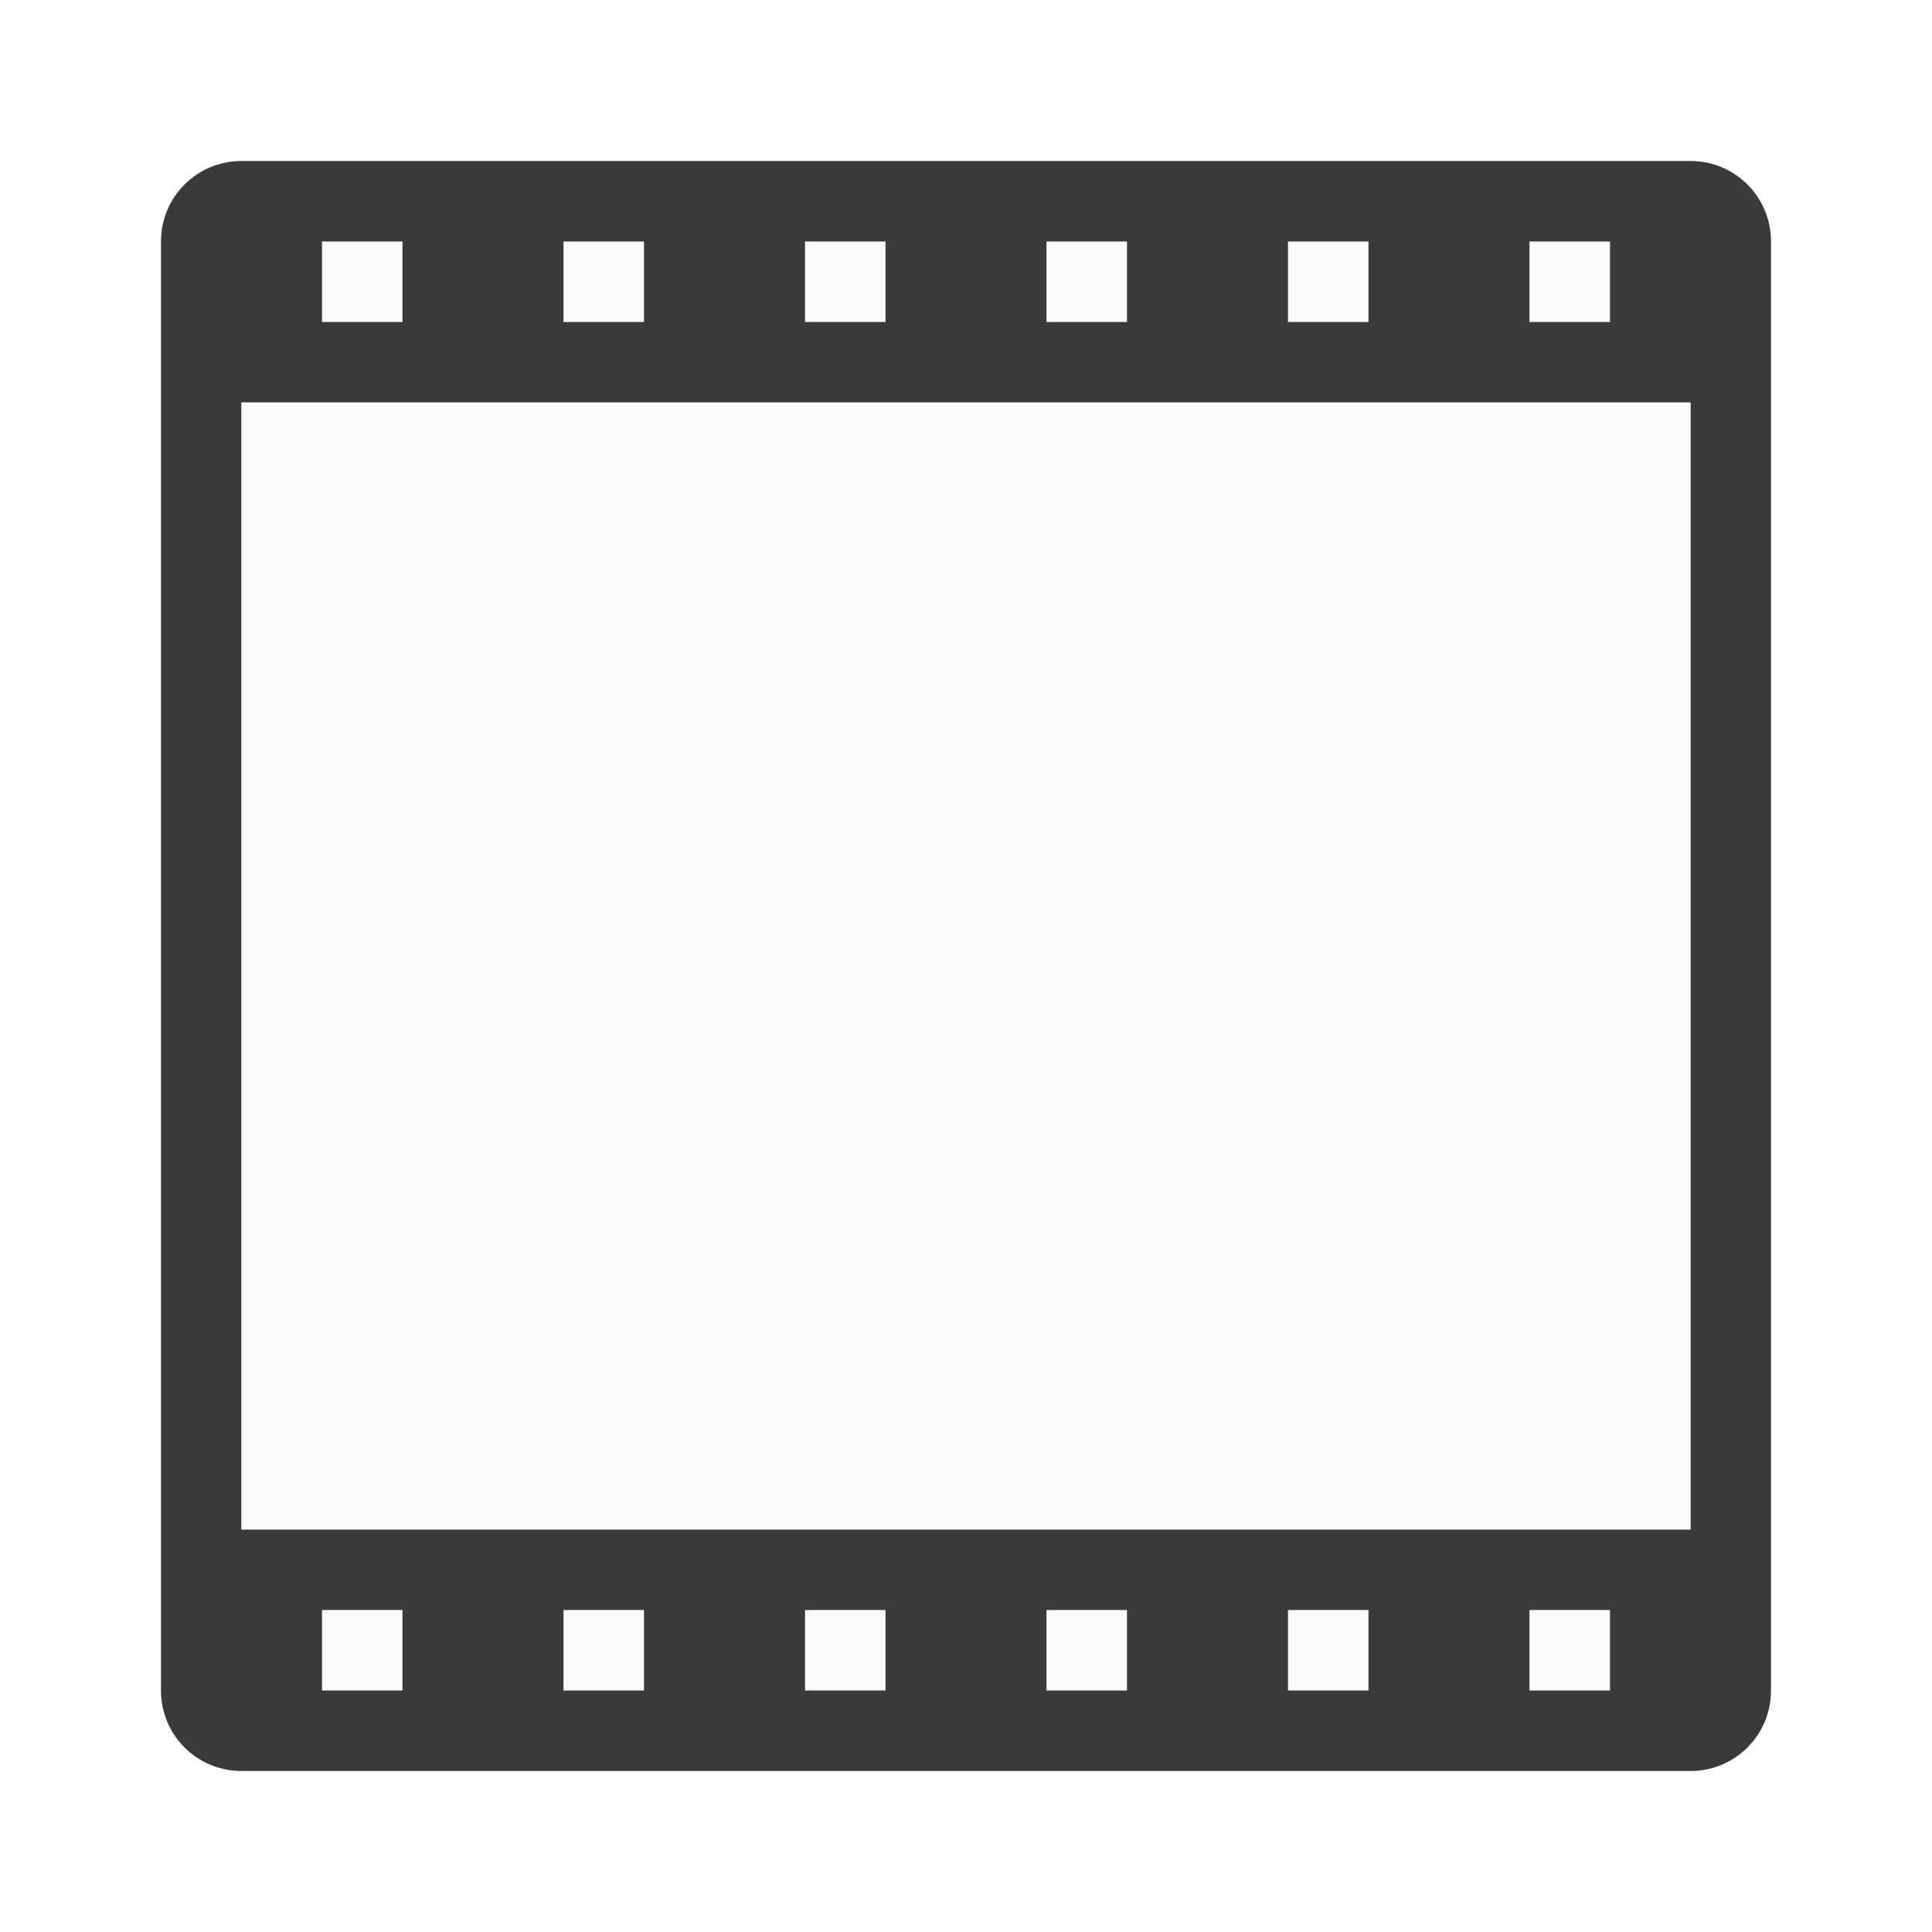
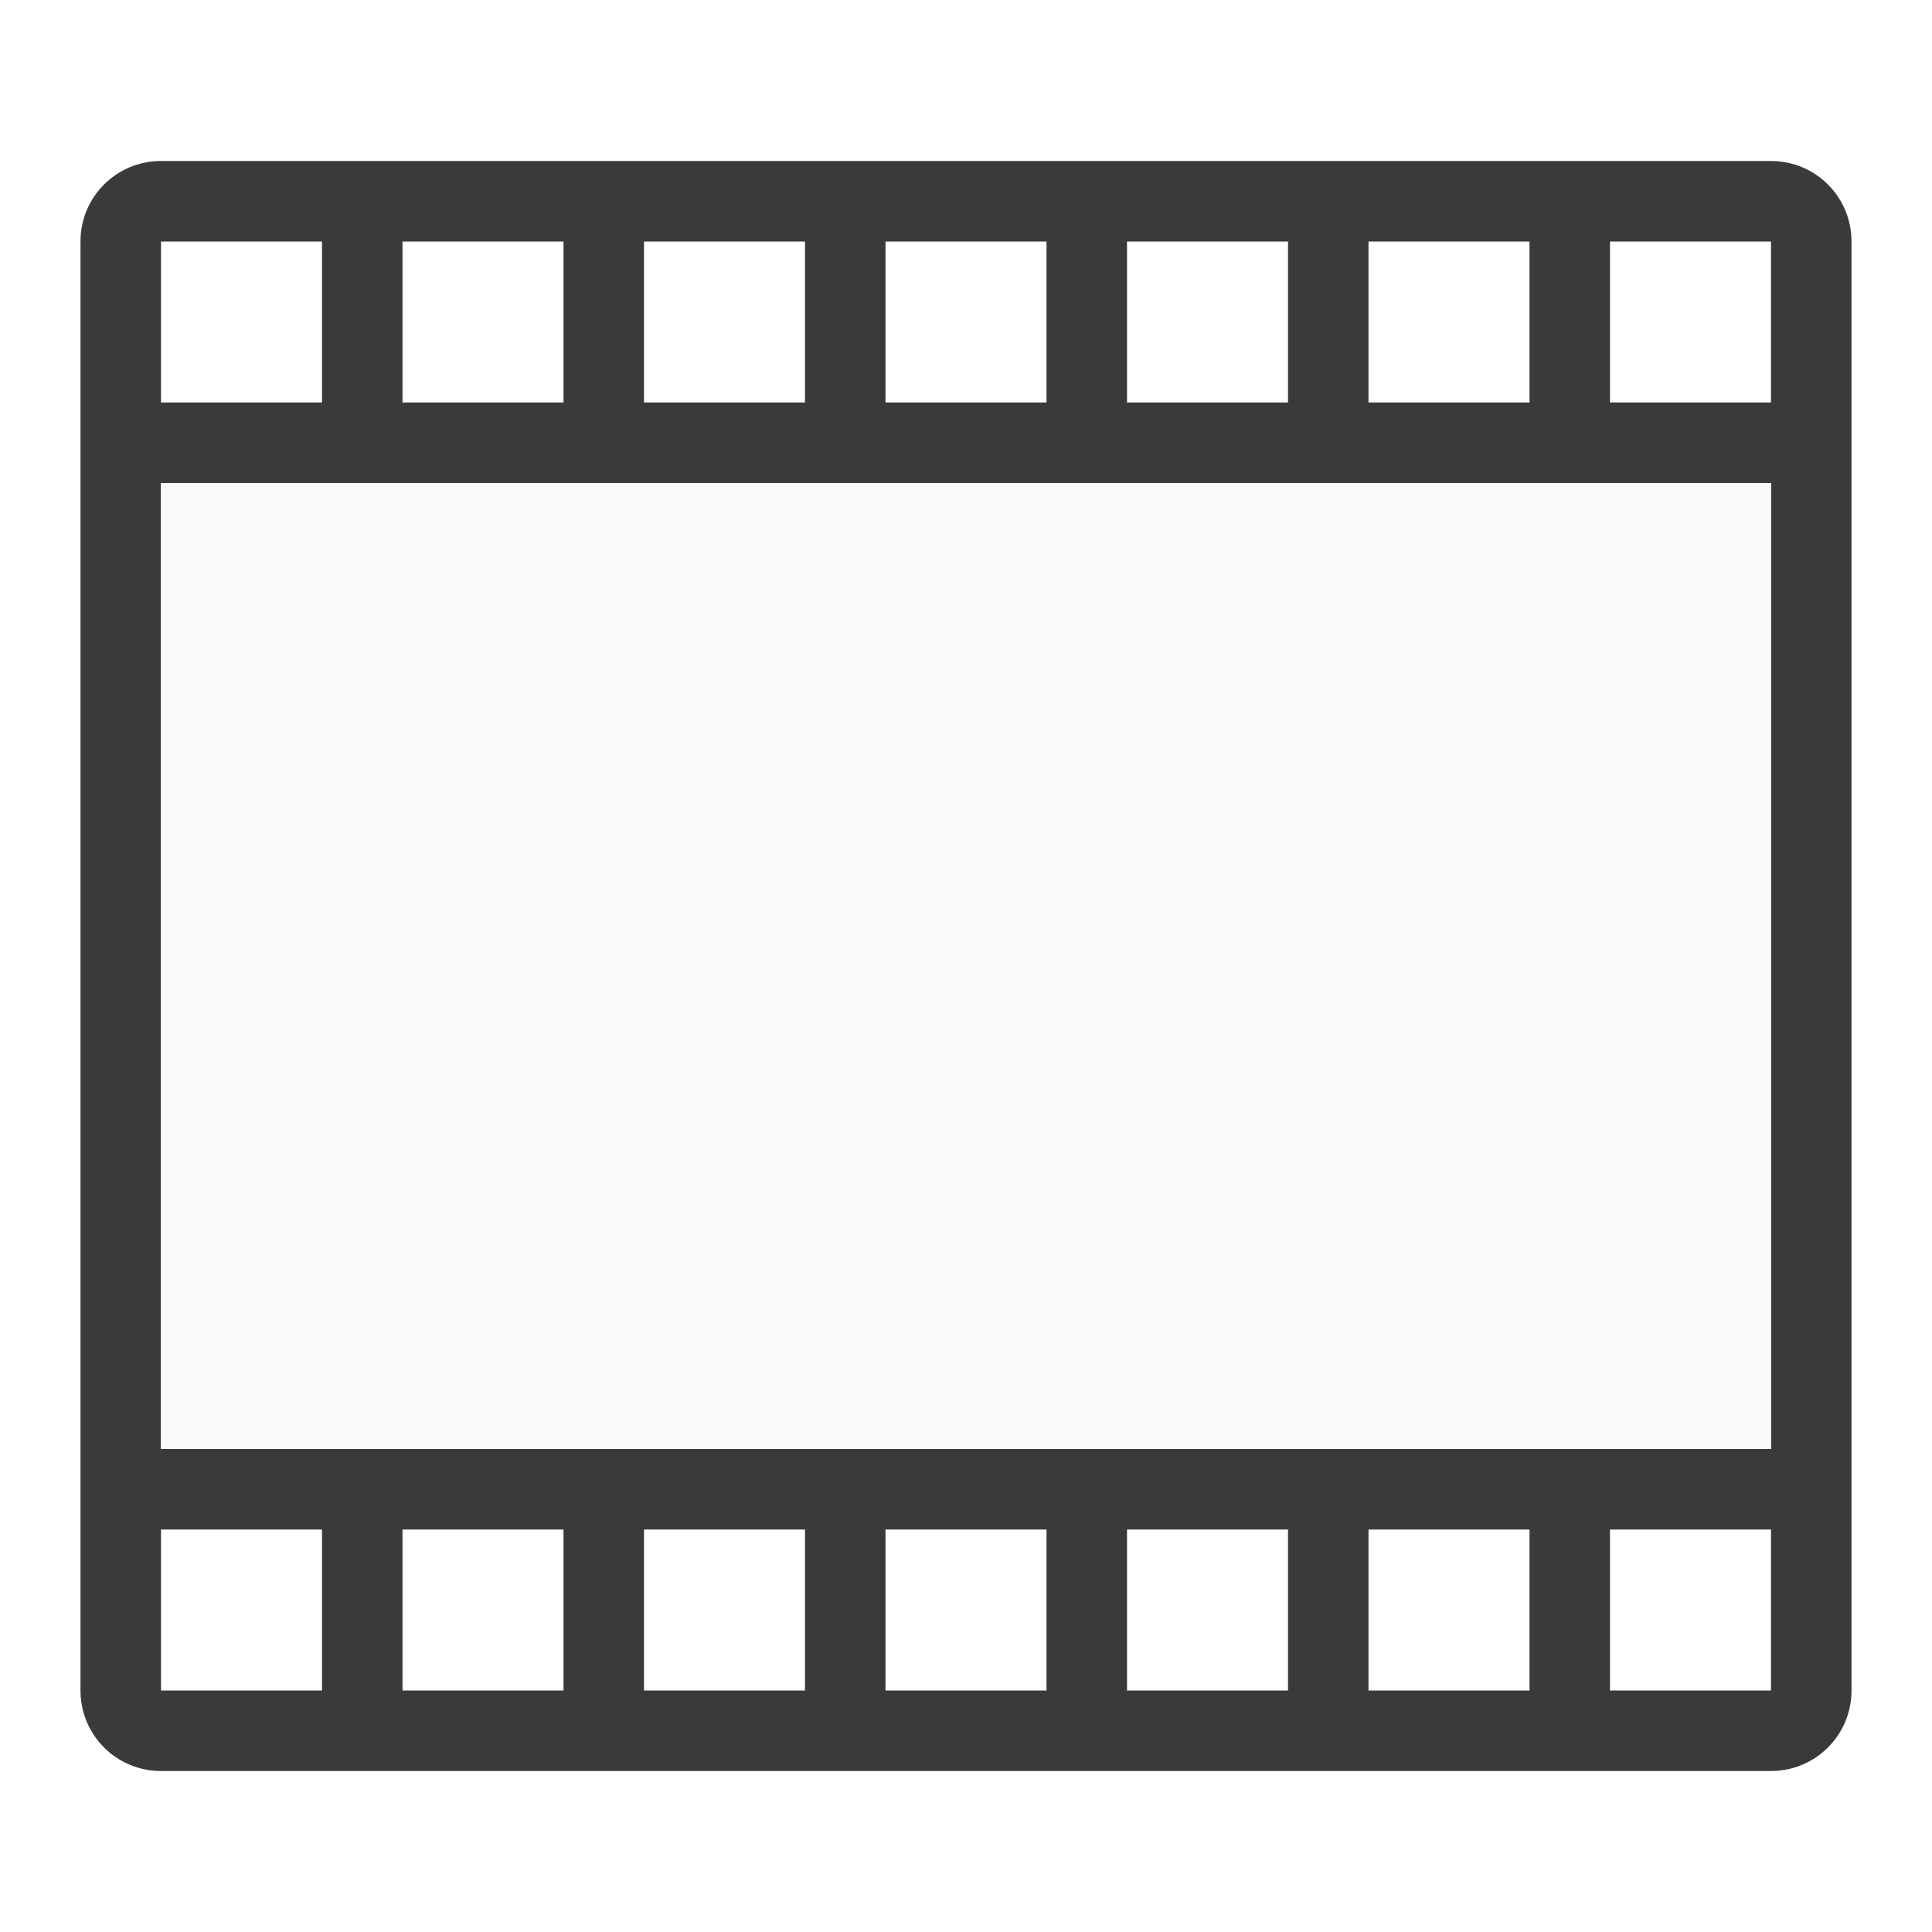
<svg xmlns="http://www.w3.org/2000/svg" viewBox="0 0 24 24">
-   <path d="m3 2c-.554 0-1 .446-1 1v18c0 .554.446 1 1 1h18c.554 0 1-.446 1-1v-18c0-.554-.446-1-1-1zm0 3h18v14h-18z" fill="#3a3a38" />
-   <g fill="#fafafa">
-     <path d="m4 3v1h1v-1zm3 0v1h1v-1zm3 0v1h1v-1zm3 0v1h1v-1zm3 0v1h1v-1zm3 0v1h1v-1z" />
-     <path d="m3 5h18v14h-18z" />
-     <path d="m4 20v1h1v-1zm3 0v1h1v-1zm3 0v1h1v-1zm3 0v1h1v-1zm3 0v1h1v-1zm3 0v1h1v-1z" />
-   </g>
+   <path d="m2 2c-.554 0-1 .446-1 1v18c0 .554.446 1 1 1h20c.554 0 1-.446 1-1v-18c0-.554-.446-1-1-1zm0 1h2v2h-2zm3 0h2v2h-2zm3 0h2v2h-2zm3 0h2v2h-2zm3 0h2v2h-2zm3 0h2v2h-2zm3 0h2v2h-2zm-18 3h20v12h-20zm0 13h2v2h-2zm3 0h2v2h-2zm3 0h2v2h-2zm3 0h2v2h-2zm3 0h2v2h-2zm3 0h2v2h-2zm3 0h2v2h-2z" fill="#3a3a38" />
+   <path d="m2 6h20v12h-20z" fill="#fafafa" />
</svg>
